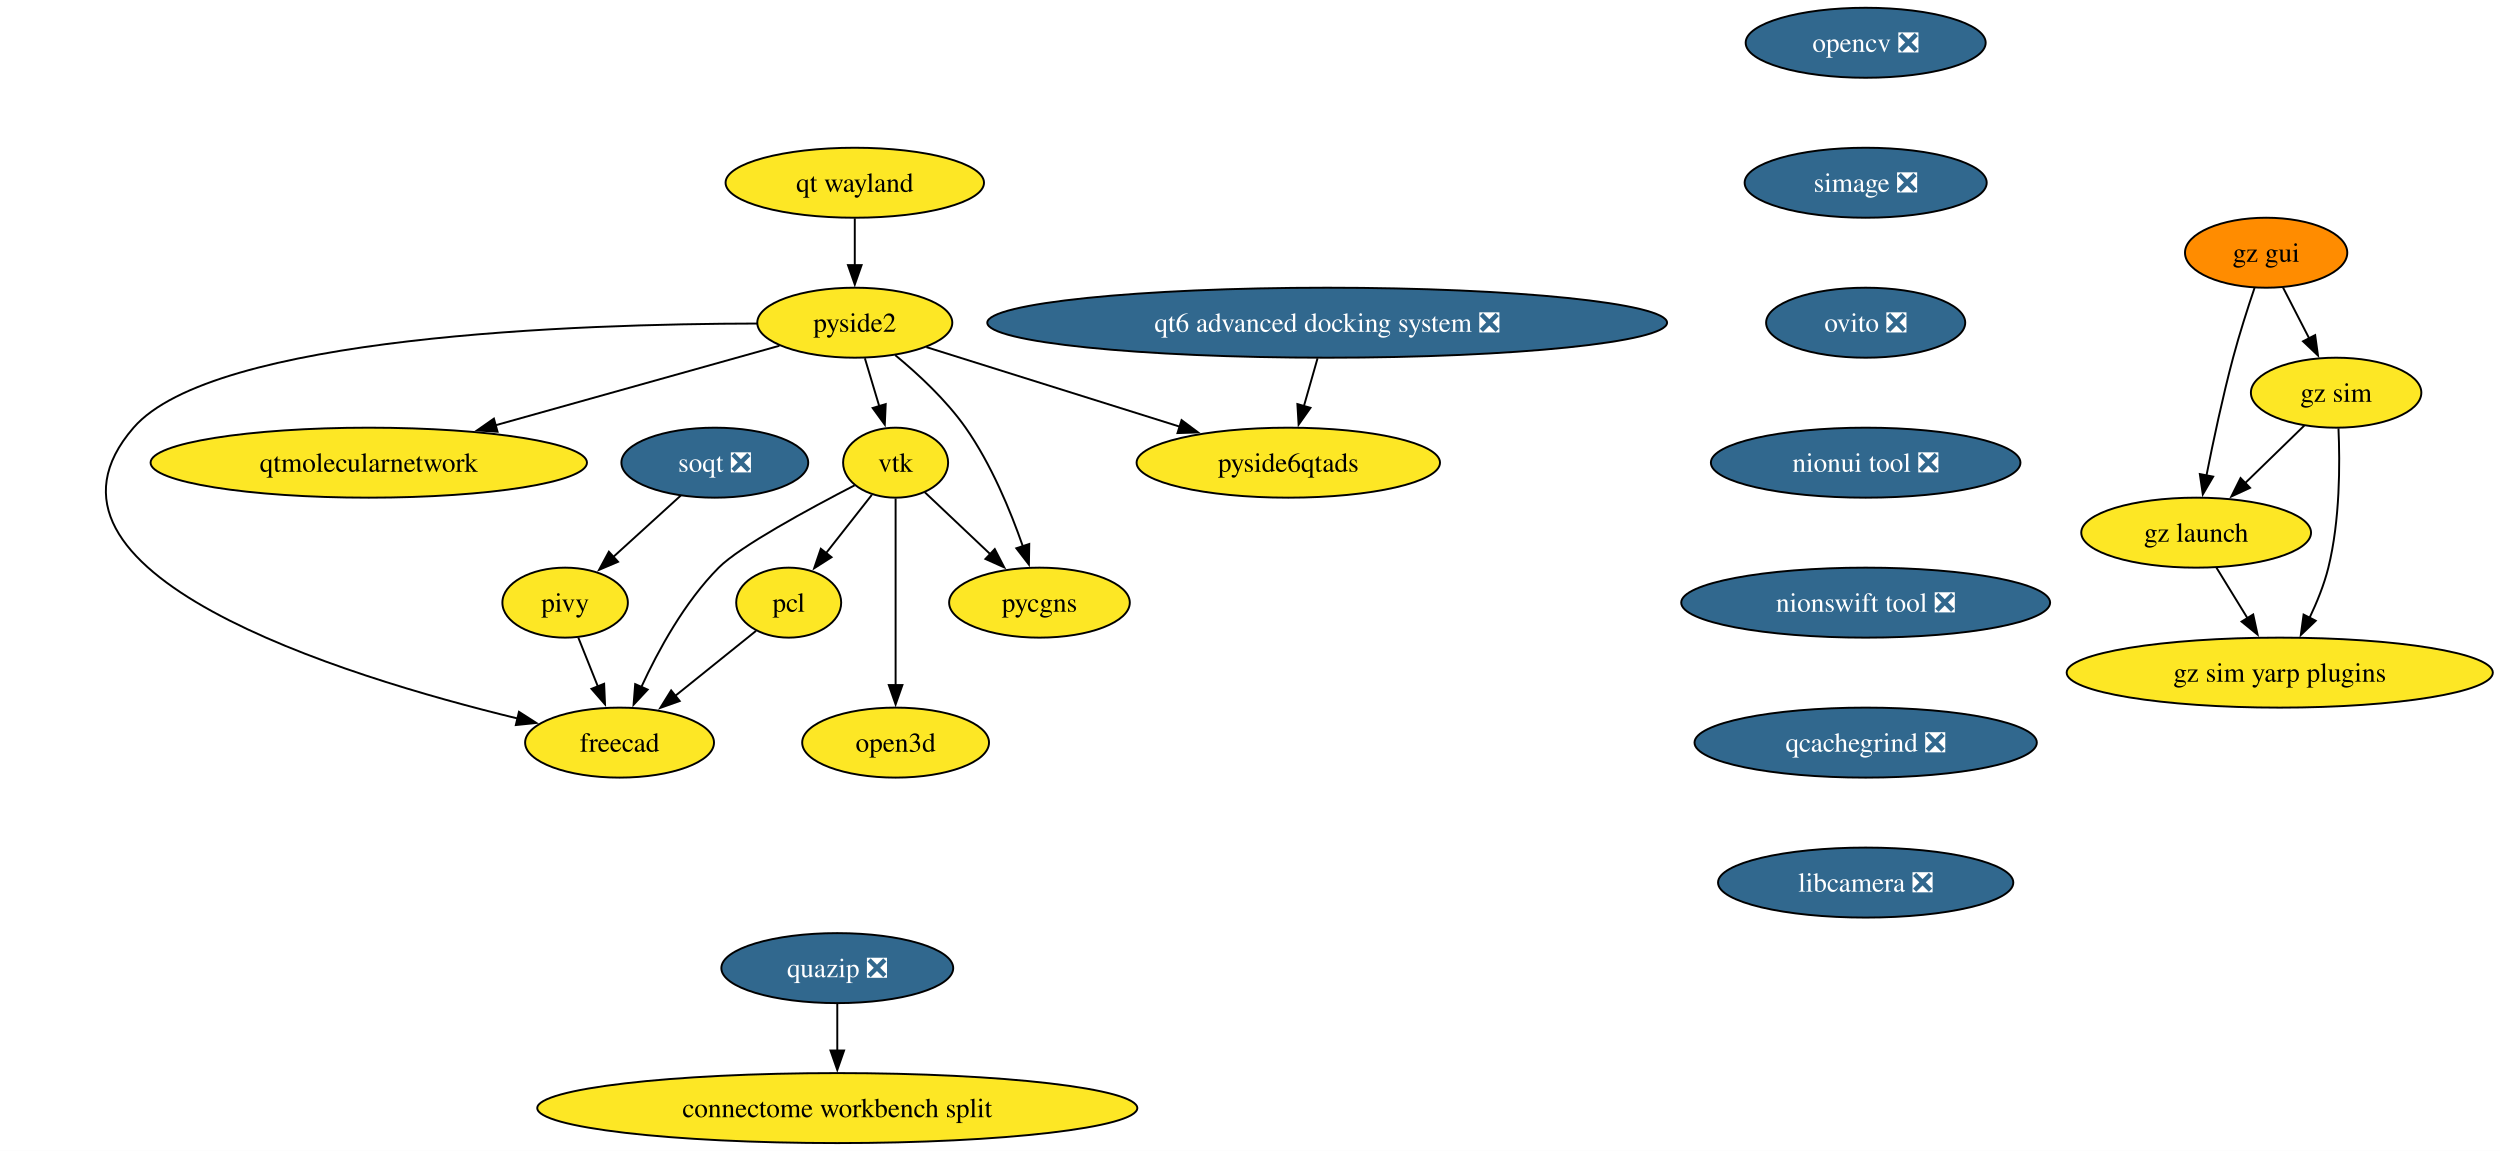
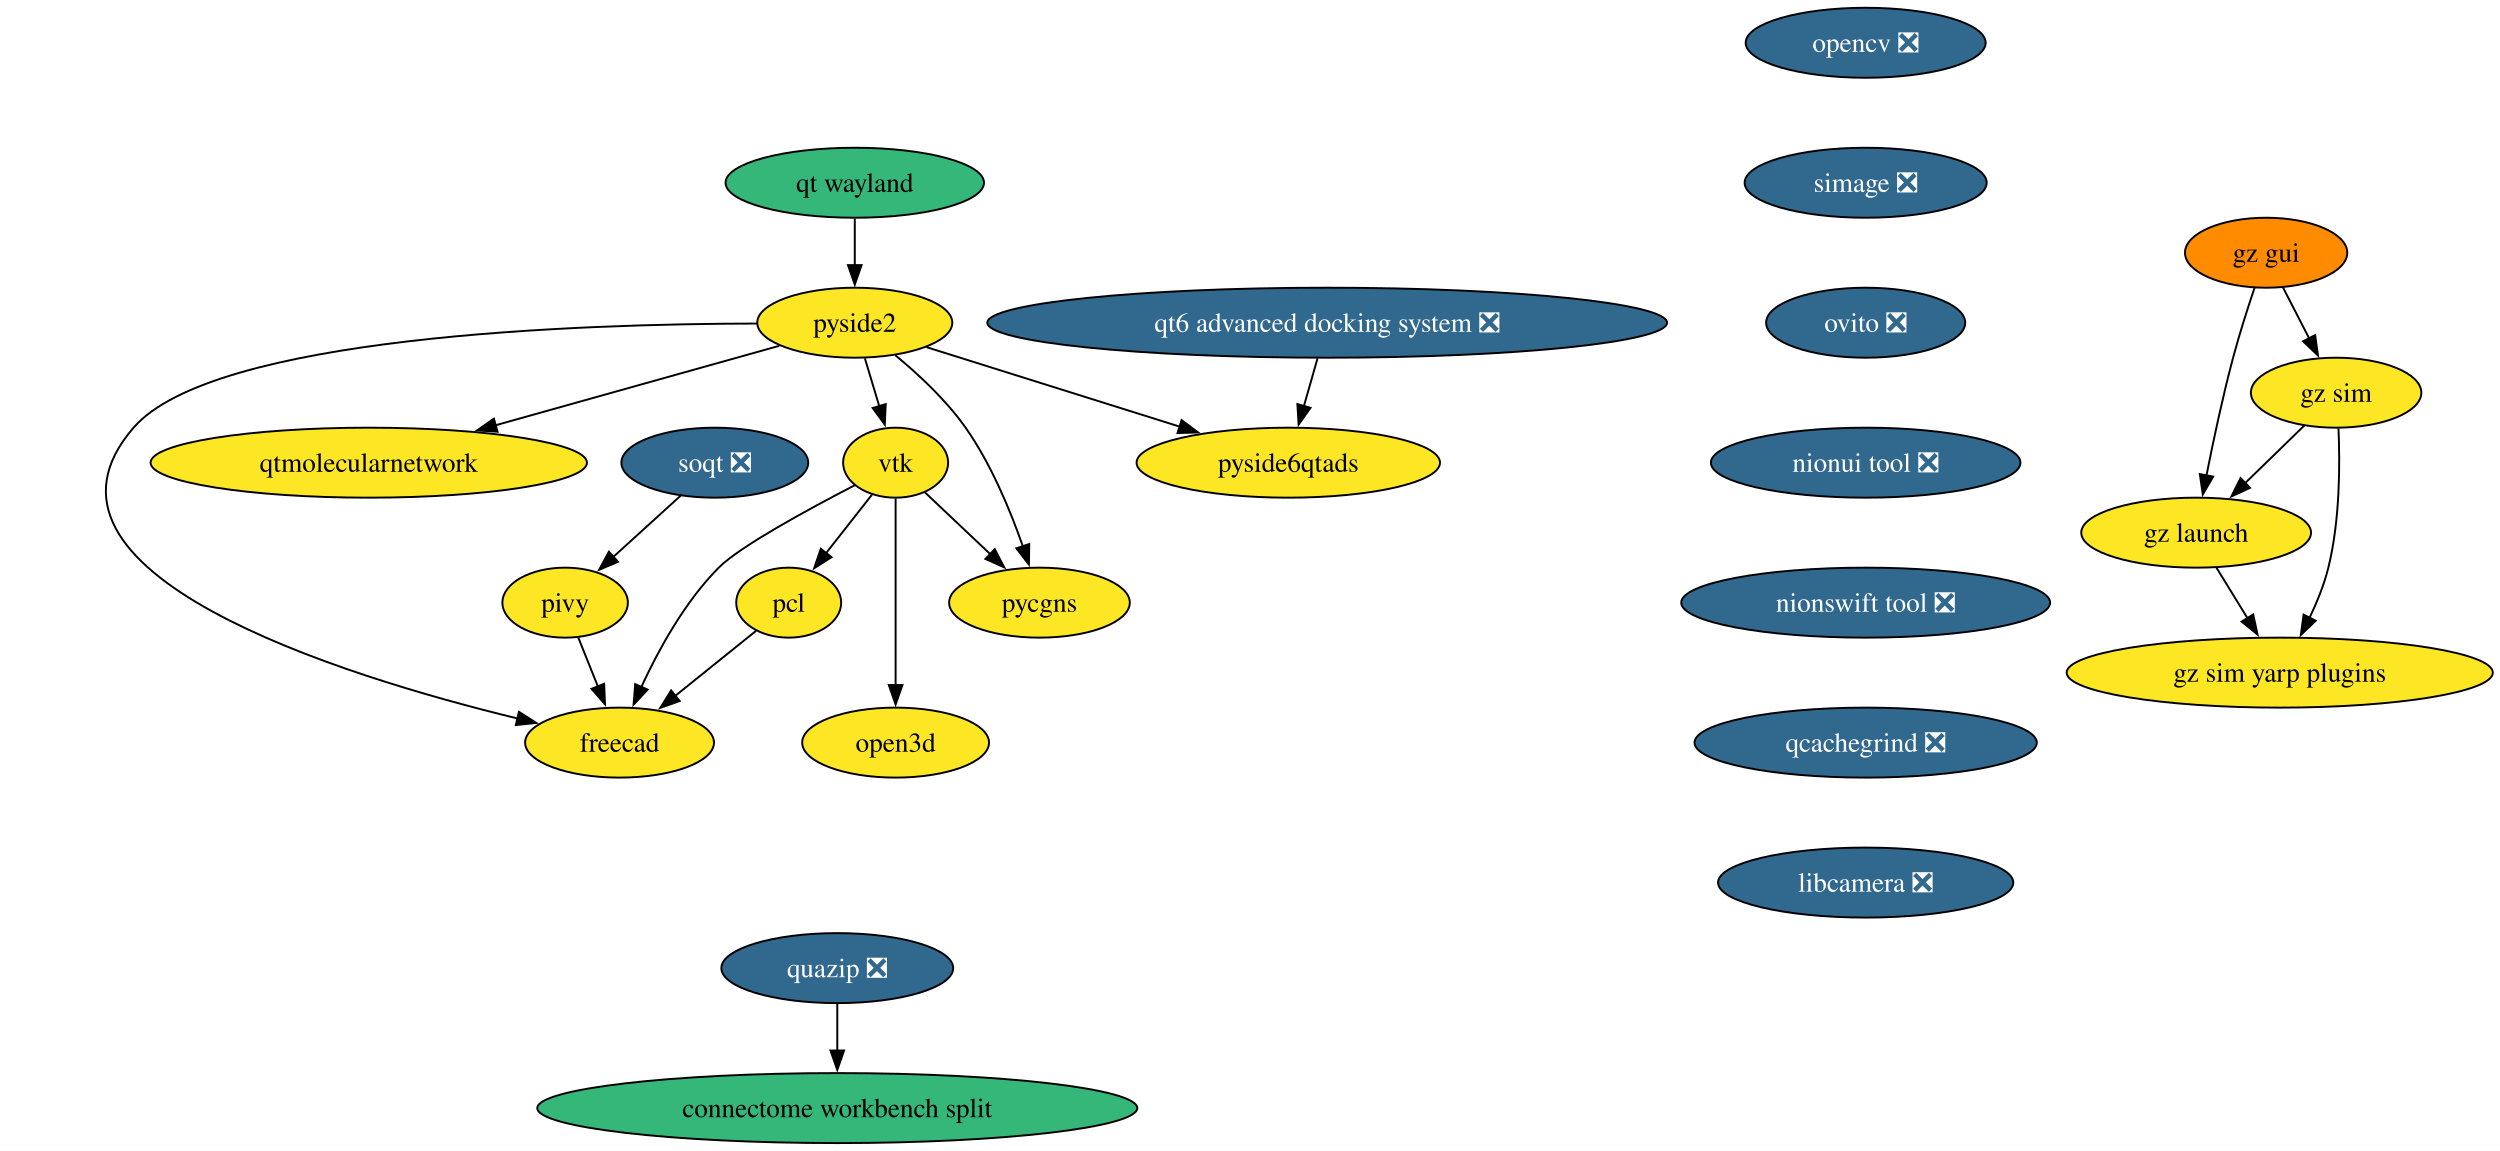
<svg xmlns="http://www.w3.org/2000/svg" xmlns:xlink="http://www.w3.org/1999/xlink" width="1286pt" height="592pt" viewBox="0.00 0.00 1286.00 592.00">
  <g id="graph0" class="graph" transform="scale(1 1) rotate(0) translate(4 588)">
    <polygon fill="white" stroke="none" points="-4,4 -4,-588 1282.3,-588 1282.3,4 -4,4" />
    <g id="node1" class="node">
      <g id="a_node1">
        <a xlink:href="https://github.com/conda-forge/opencv-feedstock/pull/501" xlink:title="opencv ❎">
          <ellipse fill="#31688e" stroke="black" cx="955.7" cy="-566" rx="61.73" ry="18" />
          <text xml:space="preserve" text-anchor="middle" x="955.7" y="-561.33" font-family="Times,serif" font-size="14.00" fill="white">opencv ❎</text>
        </a>
      </g>
    </g>
    <g id="node2" class="node">
      <g id="a_node2">
        <a xlink:href="https://github.com/conda-forge/simage-feedstock/pull/16" xlink:title="simage ❎">
          <ellipse fill="#31688e" stroke="black" cx="955.7" cy="-494" rx="62.26" ry="18" />
          <text xml:space="preserve" text-anchor="middle" x="955.7" y="-489.32" font-family="Times,serif" font-size="14.00" fill="white">simage ❎</text>
        </a>
      </g>
    </g>
    <g id="node8" class="node">
      <g id="a_node8">
        <a xlink:href="https://github.com/conda-forge/ovito-feedstock/pull/124" xlink:title="ovito ❎">
          <ellipse fill="#31688e" stroke="black" cx="955.7" cy="-422" rx="51.21" ry="18" />
          <text xml:space="preserve" text-anchor="middle" x="955.7" y="-417.32" font-family="Times,serif" font-size="14.00" fill="white">ovito ❎</text>
        </a>
      </g>
    </g>
    <g id="node3" class="node">
      <g id="a_node3">
        <a xlink:href="https://github.com/conda-forge/vtk-feedstock" xlink:title="vtk">
          <ellipse fill="#fde725" stroke="black" cx="456.7" cy="-350" rx="27.01" ry="18" />
          <text xml:space="preserve" text-anchor="middle" x="456.7" y="-345.32" font-family="Times,serif" font-size="14.00">vtk</text>
        </a>
      </g>
    </g>
    <g id="node4" class="node">
      <g id="a_node4">
        <a xlink:href="https://github.com/conda-forge/pcl-feedstock" xlink:title="pcl">
          <ellipse fill="#fde725" stroke="black" cx="401.7" cy="-278" rx="27" ry="18" />
          <text xml:space="preserve" text-anchor="middle" x="401.7" y="-273.32" font-family="Times,serif" font-size="14.00">pcl</text>
        </a>
      </g>
    </g>
    <g id="edge2" class="edge">
      <path fill="none" stroke="black" d="M444.49,-333.46C437.58,-324.67 428.79,-313.48 420.97,-303.53" />
      <polygon fill="black" stroke="black" points="423.73,-301.38 414.8,-295.68 418.23,-305.71 423.73,-301.38" />
    </g>
    <g id="node5" class="node">
      <g id="a_node5">
        <a xlink:href="https://github.com/conda-forge/freecad-feedstock" xlink:title="freecad">
          <ellipse fill="#fde725" stroke="black" cx="314.7" cy="-206" rx="48.58" ry="18" />
          <text xml:space="preserve" text-anchor="middle" x="314.7" y="-201.32" font-family="Times,serif" font-size="14.00">freecad</text>
        </a>
      </g>
    </g>
    <g id="edge3" class="edge">
      <path fill="none" stroke="black" d="M435.67,-338.38C412.33,-326.32 376.52,-306.9 365.7,-296 348.18,-278.36 334.6,-253.49 325.87,-234.53" />
      <polygon fill="black" stroke="black" points="329.15,-233.27 321.91,-225.52 322.74,-236.09 329.15,-233.27" />
    </g>
    <g id="node6" class="node">
      <g id="a_node6">
        <a xlink:href="https://github.com/conda-forge/pycgns-feedstock" xlink:title="pycgns">
          <ellipse fill="#fde725" stroke="black" cx="530.7" cy="-278" rx="46.47" ry="18" />
          <text xml:space="preserve" text-anchor="middle" x="530.7" y="-273.32" font-family="Times,serif" font-size="14.00">pycgns</text>
        </a>
      </g>
    </g>
    <g id="edge4" class="edge">
      <path fill="none" stroke="black" d="M471.67,-334.83C481.36,-325.67 494.23,-313.5 505.47,-302.86" />
      <polygon fill="black" stroke="black" points="507.71,-305.56 512.57,-296.14 502.9,-300.47 507.71,-305.56" />
    </g>
    <g id="node7" class="node">
      <g id="a_node7">
        <a xlink:href="https://github.com/conda-forge/open3d-feedstock" xlink:title="open3d">
          <ellipse fill="#fde725" stroke="black" cx="456.7" cy="-206" rx="48.05" ry="18" />
          <text xml:space="preserve" text-anchor="middle" x="456.7" y="-201.32" font-family="Times,serif" font-size="14.00">open3d</text>
        </a>
      </g>
    </g>
    <g id="edge5" class="edge">
      <path fill="none" stroke="black" d="M456.7,-331.59C456.7,-307.61 456.7,-264.14 456.7,-235.42" />
      <polygon fill="black" stroke="black" points="460.2,-235.62 456.7,-225.62 453.2,-235.62 460.2,-235.62" />
    </g>
    <g id="edge6" class="edge">
      <path fill="none" stroke="black" d="M384.92,-263.5C373.09,-253.99 356.96,-241.01 343.14,-229.89" />
      <polygon fill="black" stroke="black" points="345.63,-227.4 335.64,-223.85 341.24,-232.85 345.63,-227.4" />
    </g>
    <g id="node13" class="node">
      <g id="a_node13">
        <a xlink:href="https://github.com/conda-forge/nionui-tool-feedstock/pull/60" xlink:title="nionui tool ❎">
          <ellipse fill="#31688e" stroke="black" cx="955.7" cy="-350" rx="79.62" ry="18" />
          <text xml:space="preserve" text-anchor="middle" x="955.7" y="-345.32" font-family="Times,serif" font-size="14.00" fill="white">nionui tool ❎</text>
        </a>
      </g>
    </g>
    <g id="node9" class="node">
      <g id="a_node9">
        <a xlink:href="https://github.com/conda-forge/pivy-feedstock" xlink:title="pivy">
          <ellipse fill="#fde725" stroke="black" cx="286.7" cy="-278" rx="32.27" ry="18" />
          <text xml:space="preserve" text-anchor="middle" x="286.7" y="-273.32" font-family="Times,serif" font-size="14.00">pivy</text>
        </a>
      </g>
    </g>
    <g id="edge8" class="edge">
      <path fill="none" stroke="black" d="M293.47,-260.05C296.49,-252.52 300.12,-243.44 303.52,-234.94" />
      <polygon fill="black" stroke="black" points="306.76,-236.27 307.22,-225.68 300.26,-233.67 306.76,-236.27" />
    </g>
    <g id="node10" class="node">
      <g id="a_node10">
        <a xlink:href="https://github.com/conda-forge/pyside2-feedstock" xlink:title="pyside2">
          <ellipse fill="#fde725" stroke="black" cx="435.7" cy="-422" rx="50.16" ry="18" />
          <text xml:space="preserve" text-anchor="middle" x="435.7" y="-417.32" font-family="Times,serif" font-size="14.00">pyside2</text>
        </a>
      </g>
    </g>
    <g id="edge9" class="edge">
      <path fill="none" stroke="black" d="M440.89,-403.7C443.13,-396.24 445.8,-387.32 448.31,-378.97" />
      <polygon fill="black" stroke="black" points="451.61,-380.14 451.13,-369.55 444.9,-378.13 451.61,-380.14" />
    </g>
    <g id="edge10" class="edge">
      <path fill="none" stroke="black" d="M385.4,-421.57C293.85,-421.41 105.62,-415.19 64.7,-368 0,-293.4 171.54,-240.4 262.42,-218.37" />
      <polygon fill="black" stroke="black" points="262.96,-221.84 271.88,-216.12 261.34,-215.03 262.96,-221.84" />
    </g>
    <g id="edge11" class="edge">
      <path fill="none" stroke="black" d="M456.46,-405.34C468.28,-395.61 482.67,-382.26 492.7,-368 505.84,-349.31 515.74,-325.36 522.14,-307.01" />
      <polygon fill="black" stroke="black" points="525.44,-308.17 525.27,-297.58 518.8,-305.97 525.44,-308.17" />
    </g>
    <g id="node11" class="node">
      <g id="a_node11">
        <a xlink:href="https://github.com/conda-forge/qtmolecularnetwork-feedstock" xlink:title="qtmolecularnetwork">
          <ellipse fill="#fde725" stroke="black" cx="185.7" cy="-350" rx="112.24" ry="18" />
          <text xml:space="preserve" text-anchor="middle" x="185.7" y="-345.32" font-family="Times,serif" font-size="14.00">qtmolecularnetwork</text>
        </a>
      </g>
    </g>
    <g id="edge12" class="edge">
      <path fill="none" stroke="black" d="M396.91,-410.14C357.93,-399.22 297.14,-382.2 250.77,-369.22" />
      <polygon fill="black" stroke="black" points="251.94,-365.91 241.37,-366.59 250.06,-372.66 251.94,-365.91" />
    </g>
    <g id="node12" class="node">
      <g id="a_node12">
        <a xlink:href="https://github.com/conda-forge/pyside6qtads-feedstock" xlink:title="pyside6qtads">
          <ellipse fill="#fde725" stroke="black" cx="658.7" cy="-350" rx="78.04" ry="18" />
          <text xml:space="preserve" text-anchor="middle" x="658.7" y="-345.32" font-family="Times,serif" font-size="14.00">pyside6qtads</text>
        </a>
      </g>
    </g>
    <g id="edge13" class="edge">
      <path fill="none" stroke="black" d="M472.52,-409.44C507.99,-398.31 562.12,-381.32 602.88,-368.52" />
      <polygon fill="black" stroke="black" points="603.8,-371.9 612.29,-365.57 601.7,-365.22 603.8,-371.9" />
    </g>
    <g id="node15" class="node">
      <g id="a_node15">
        <a xlink:href="https://github.com/conda-forge/nionswift-tool-feedstock/pull/36" xlink:title="nionswift tool ❎">
          <ellipse fill="#31688e" stroke="black" cx="955.7" cy="-278" rx="94.88" ry="18" />
          <text xml:space="preserve" text-anchor="middle" x="955.7" y="-273.32" font-family="Times,serif" font-size="14.00" fill="white">nionswift tool ❎</text>
        </a>
      </g>
    </g>
    <g id="node14" class="node">
      <g id="a_node14">
        <a xlink:href="https://github.com/conda-forge/soqt-feedstock/pull/28" xlink:title="soqt ❎">
          <ellipse fill="#31688e" stroke="black" cx="363.7" cy="-350" rx="48.05" ry="18" />
          <text xml:space="preserve" text-anchor="middle" x="363.7" y="-345.32" font-family="Times,serif" font-size="14.00" fill="white">soqt ❎</text>
        </a>
      </g>
    </g>
    <g id="edge15" class="edge">
      <path fill="none" stroke="black" d="M346.22,-333.12C335.9,-323.73 322.66,-311.7 311.3,-301.36" />
      <polygon fill="black" stroke="black" points="313.92,-299.02 304.17,-294.88 309.21,-304.2 313.92,-299.02" />
    </g>
    <g id="node16" class="node">
      <g id="a_node16">
        <a xlink:href="https://github.com/conda-forge/qcachegrind-feedstock/pull/5" xlink:title="qcachegrind ❎">
          <ellipse fill="#31688e" stroke="black" cx="955.7" cy="-206" rx="88.04" ry="18" />
          <text xml:space="preserve" text-anchor="middle" x="955.7" y="-201.33" font-family="Times,serif" font-size="14.00" fill="white">qcachegrind ❎</text>
        </a>
      </g>
    </g>
    <g id="node25" class="node">
      <g id="a_node25">
        <a xlink:href="https://github.com/conda-forge/libcamera-feedstock/pull/17" xlink:title="libcamera ❎">
          <ellipse fill="#31688e" stroke="black" cx="955.7" cy="-134" rx="75.94" ry="18" />
          <text xml:space="preserve" text-anchor="middle" x="955.7" y="-129.32" font-family="Times,serif" font-size="14.00" fill="white">libcamera ❎</text>
        </a>
      </g>
    </g>
    <g id="node17" class="node">
      <g id="a_node17">
        <a xlink:href="https://github.com/conda-forge/quazip-feedstock/pull/9" xlink:title="quazip ❎">
          <ellipse fill="#31688e" stroke="black" cx="426.7" cy="-90" rx="59.63" ry="18" />
          <text xml:space="preserve" text-anchor="middle" x="426.7" y="-85.33" font-family="Times,serif" font-size="14.00" fill="white">quazip ❎</text>
        </a>
      </g>
    </g>
    <g id="node18" class="node">
      <g id="a_node18">
        <a xlink:href="https://github.com/conda-forge/connectome-workbench-split-feedstock" xlink:title="connectome workbench split">
-           <ellipse fill="#fde725" stroke="black" cx="426.7" cy="-18" rx="154.33" ry="18" />
+           <ellipse fill="#35b779" stroke="black" cx="426.7" cy="-18" rx="154.33" ry="18" />
          <text xml:space="preserve" text-anchor="middle" x="426.7" y="-13.32" font-family="Times,serif" font-size="14.00">connectome workbench split</text>
        </a>
      </g>
    </g>
    <g id="edge18" class="edge">
      <path fill="none" stroke="black" d="M426.7,-71.7C426.7,-64.41 426.7,-55.73 426.7,-47.54" />
      <polygon fill="black" stroke="black" points="430.2,-47.62 426.7,-37.62 423.2,-47.62 430.2,-47.62" />
    </g>
    <g id="node19" class="node">
      <g id="a_node19">
        <a xlink:href="https://github.com/conda-forge/gz-gui-feedstock" xlink:title="gz gui">
          <ellipse fill="#ff8c00" stroke="black" cx="1161.7" cy="-458" rx="41.74" ry="18" />
          <text xml:space="preserve" text-anchor="middle" x="1161.7" y="-453.32" font-family="Times,serif" font-size="14.00">gz gui</text>
        </a>
      </g>
    </g>
    <g id="node20" class="node">
      <g id="a_node20">
        <a xlink:href="https://github.com/conda-forge/gz-sim-feedstock" xlink:title="gz sim">
          <ellipse fill="#fde725" stroke="black" cx="1197.7" cy="-386" rx="43.84" ry="18" />
          <text xml:space="preserve" text-anchor="middle" x="1197.7" y="-381.32" font-family="Times,serif" font-size="14.00">gz sim</text>
        </a>
      </g>
    </g>
    <g id="edge19" class="edge">
      <path fill="none" stroke="black" d="M1170.41,-440.05C1174.44,-432.23 1179.31,-422.75 1183.82,-413.98" />
      <polygon fill="black" stroke="black" points="1186.91,-415.63 1188.37,-405.13 1180.68,-412.43 1186.91,-415.63" />
    </g>
    <g id="node21" class="node">
      <g id="a_node21">
        <a xlink:href="https://github.com/conda-forge/gz-launch-feedstock" xlink:title="gz launch">
          <ellipse fill="#fde725" stroke="black" cx="1125.7" cy="-314" rx="59.1" ry="18" />
          <text xml:space="preserve" text-anchor="middle" x="1125.7" y="-309.32" font-family="Times,serif" font-size="14.00">gz launch</text>
        </a>
      </g>
    </g>
    <g id="edge20" class="edge">
      <path fill="none" stroke="black" d="M1155.75,-439.94C1152.26,-429.62 1147.93,-416.14 1144.7,-404 1139.34,-383.9 1134.47,-360.95 1131,-343.38" />
      <polygon fill="black" stroke="black" points="1134.46,-342.82 1129.12,-333.67 1127.59,-344.15 1134.46,-342.82" />
    </g>
    <g id="edge21" class="edge">
      <path fill="none" stroke="black" d="M1181.36,-369.12C1172.35,-360.36 1160.97,-349.29 1150.85,-339.45" />
      <polygon fill="black" stroke="black" points="1153.42,-337.07 1143.81,-332.61 1148.54,-342.09 1153.42,-337.07" />
    </g>
    <g id="node22" class="node">
      <g id="a_node22">
        <a xlink:href="https://github.com/conda-forge/gz-sim-yarp-plugins-feedstock" xlink:title="gz sim yarp plugins">
          <ellipse fill="#fde725" stroke="black" cx="1168.7" cy="-242" rx="109.61" ry="18" />
          <text xml:space="preserve" text-anchor="middle" x="1168.7" y="-237.32" font-family="Times,serif" font-size="14.00">gz sim yarp plugins</text>
        </a>
      </g>
    </g>
    <g id="edge22" class="edge">
      <path fill="none" stroke="black" d="M1198.91,-367.65C1199.72,-349.5 1199.72,-320.32 1193.7,-296 1191.52,-287.21 1187.83,-278.13 1183.95,-270.02" />
      <polygon fill="black" stroke="black" points="1187.2,-268.68 1179.54,-261.37 1180.97,-271.87 1187.2,-268.68" />
    </g>
    <g id="edge23" class="edge">
      <path fill="none" stroke="black" d="M1136.11,-296.05C1140.89,-288.26 1146.69,-278.82 1152.06,-270.08" />
      <polygon fill="black" stroke="black" points="1155.04,-271.92 1157.29,-261.56 1149.08,-268.25 1155.04,-271.92" />
    </g>
    <g id="node23" class="node">
      <g id="a_node23">
        <a xlink:href="https://github.com/conda-forge/qt6-advanced-docking-system-feedstock/pull/23" xlink:title="qt6 advanced docking system ❎">
          <ellipse fill="#31688e" stroke="black" cx="678.7" cy="-422" rx="174.84" ry="18" />
          <text xml:space="preserve" text-anchor="middle" x="678.7" y="-417.32" font-family="Times,serif" font-size="14.00" fill="white">qt6 advanced docking system ❎</text>
        </a>
      </g>
    </g>
    <g id="edge24" class="edge">
      <path fill="none" stroke="black" d="M673.75,-403.7C671.62,-396.24 669.07,-387.32 666.69,-378.97" />
      <polygon fill="black" stroke="black" points="670.11,-378.21 664,-369.56 663.38,-380.14 670.11,-378.21" />
    </g>
    <g id="node24" class="node">
      <g id="a_node24">
        <a xlink:href="https://github.com/conda-forge/qt-wayland-feedstock" xlink:title="qt wayland">
-           <ellipse fill="#fde725" stroke="black" cx="435.7" cy="-494" rx="66.47" ry="18" />
+           <ellipse fill="#35b779" stroke="black" cx="435.7" cy="-494" rx="66.47" ry="18" />
          <text xml:space="preserve" text-anchor="middle" x="435.7" y="-489.32" font-family="Times,serif" font-size="14.00">qt wayland</text>
        </a>
      </g>
    </g>
    <g id="edge25" class="edge">
      <path fill="none" stroke="black" d="M435.7,-475.7C435.7,-468.41 435.7,-459.73 435.7,-451.54" />
      <polygon fill="black" stroke="black" points="439.2,-451.62 435.7,-441.62 432.2,-451.62 439.2,-451.62" />
    </g>
  </g>
</svg>
